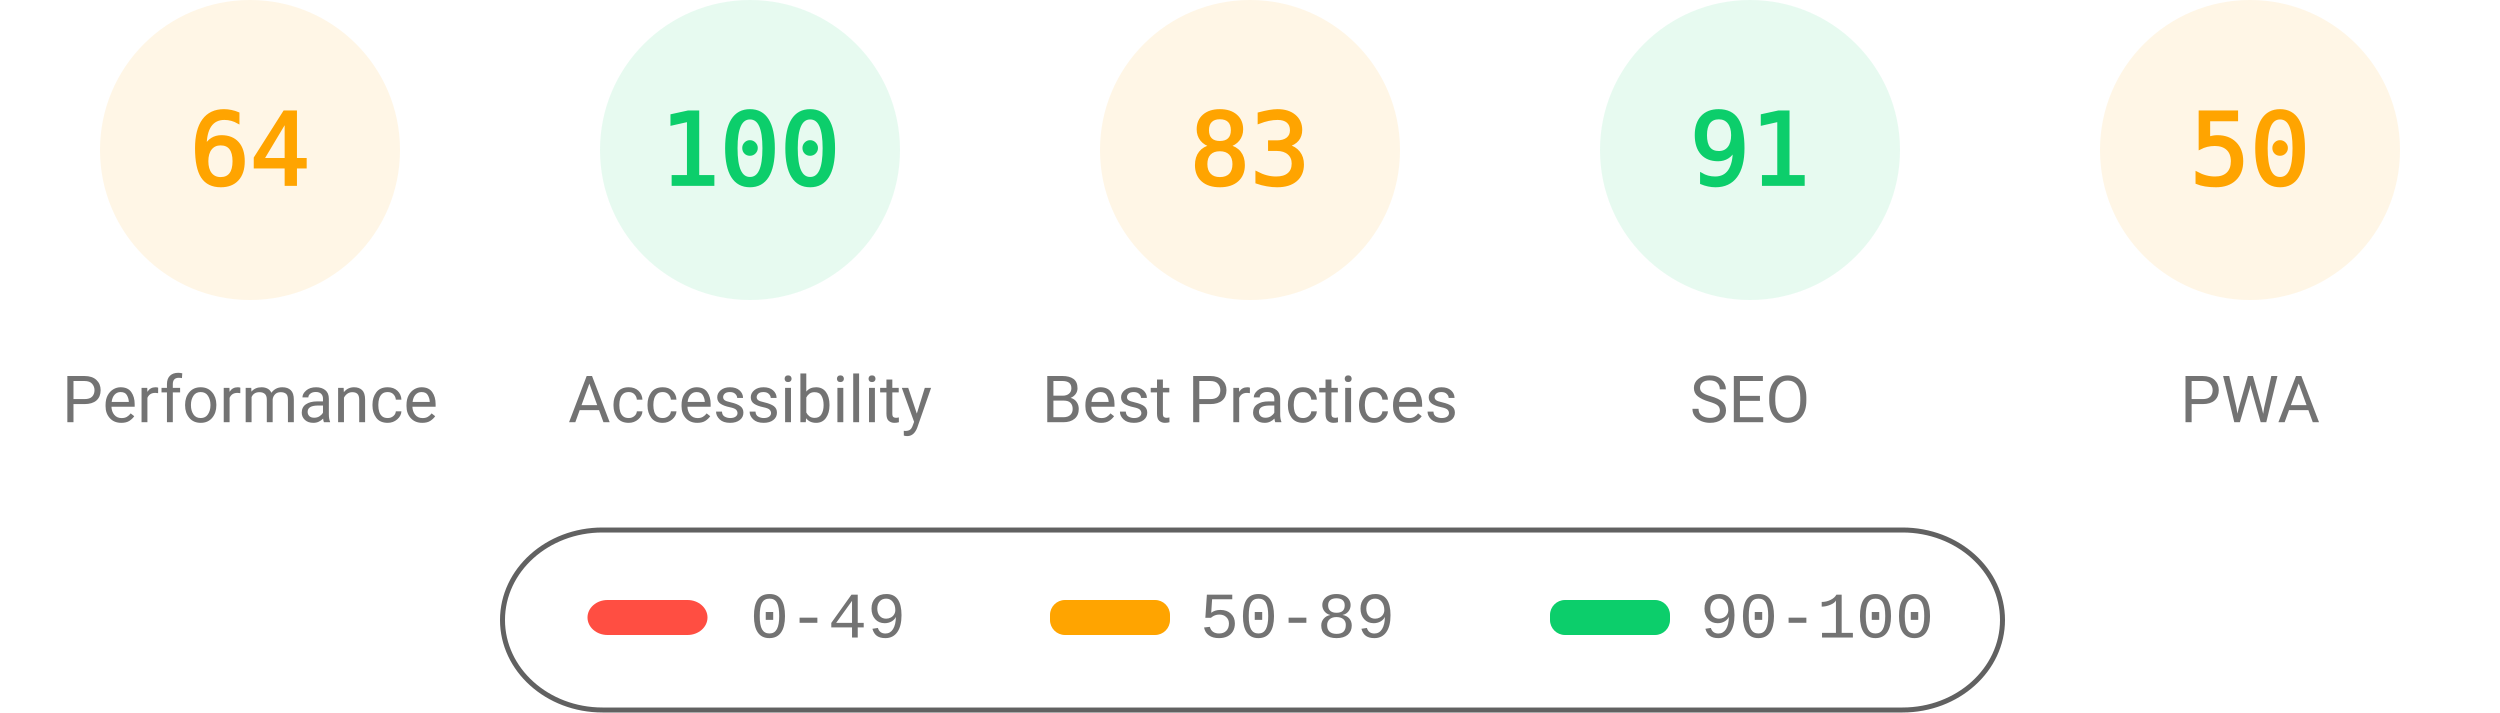
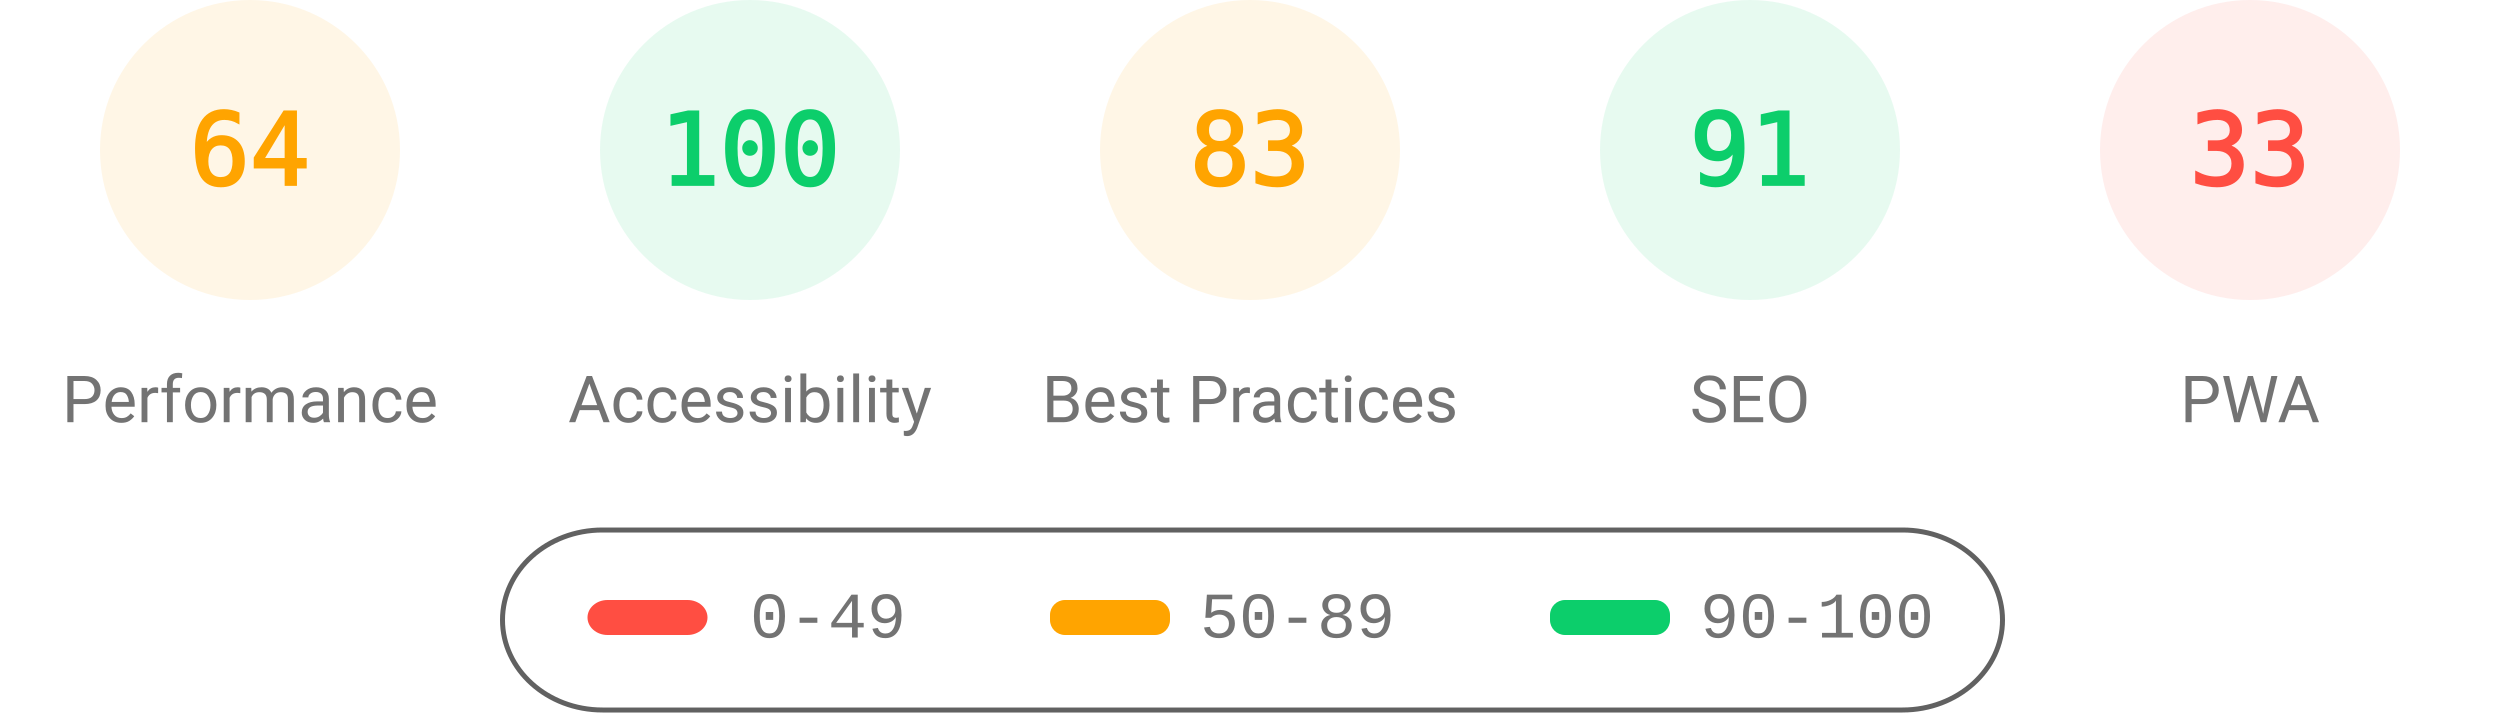
<svg xmlns="http://www.w3.org/2000/svg" fill="none" width="1000" height="285">
  <style>.gauge-base{opacity:.1}.gauge-arc{fill:none;animation-delay:250ms;stroke-linecap:round;transform:rotate(-90deg);transform-origin:100px 60px;animation:load-gauge 1s ease forwards}.guage-text{font-size:40px;font-family:monospace;text-align:center}.guage-red{color:#ff4e42;fill:#ff4e42;stroke:#ff4e42}.guage-orange{color:#ffa400;fill:#ffa400;stroke:#ffa400}.guage-green{color:#0cce6b;fill:#0cce6b;stroke:#0cce6b}.guage-undefined{color:#5c5c5c;fill:#5c5c5c;stroke:#5c5c5c}.guage-title{color:#737373;fill:#737373;stroke:none;font-size:26px;line-height:26px;font-family:Roboto,Halvetica,Arial,sans-serif}@keyframes load-gauge{from{stroke-dasharray:0 352.858}}</style>
  <svg class="guage-div guage-perf guage-orange" viewBox="0 0 200 200" width="200" height="200">
    <circle class="gauge-base" r="56" cx="100" cy="60" stroke-width="8" />
    <circle class="gauge-arc guage-arc-1" r="56" cx="100" cy="60" stroke-width="8" style="stroke-dasharray:225.189,351.858" />
    <text class="guage-text" x="100" y="60" alignment-baseline="central" dominant-baseline="central" text-anchor="middle">64</text>
    <text class="guage-title" x="100" y="160" alignment-baseline="central" dominant-baseline="central" text-anchor="middle">Performance</text>
  </svg>
  <svg class="guage-div guage-acc guage-green" viewBox="0 0 200 200" width="200" height="200" x="200">
    <circle class="gauge-base" r="56" cx="100" cy="60" stroke-width="8" />
    <circle class="gauge-arc guage-arc-2" r="56" cx="100" cy="60" stroke-width="8" style="stroke-dasharray:351.858,351.858" />
    <text class="guage-text" x="100" y="60" alignment-baseline="central" dominant-baseline="central" text-anchor="middle">100</text>
    <text class="guage-title" x="100" y="160" alignment-baseline="central" dominant-baseline="central" text-anchor="middle">Accessibility</text>
  </svg>
  <svg class="guage-div guage-best guage-orange" viewBox="0 0 200 200" width="200" height="200" x="400">
    <circle class="gauge-base" r="56" cx="100" cy="60" stroke-width="8" />
    <circle class="gauge-arc guage-arc-3" r="56" cx="100" cy="60" stroke-width="8" style="stroke-dasharray:292.042,351.858" />
    <text class="guage-text" x="100" y="60" alignment-baseline="central" dominant-baseline="central" text-anchor="middle">83</text>
    <text class="guage-title" x="100" y="160" alignment-baseline="central" dominant-baseline="central" text-anchor="middle">Best Practices</text>
  </svg>
  <svg class="guage-div guage-seo guage-green" viewBox="0 0 200 200" width="200" height="200" x="600">
    <circle class="gauge-base" r="56" cx="100" cy="60" stroke-width="8" />
    <circle class="gauge-arc guage-arc-4" r="56" cx="100" cy="60" stroke-width="8" style="stroke-dasharray:320.191,351.858" />
    <text class="guage-text" x="100" y="60" alignment-baseline="central" dominant-baseline="central" text-anchor="middle">91</text>
    <text class="guage-title" x="100" y="160" alignment-baseline="central" dominant-baseline="central" text-anchor="middle">SEO</text>
  </svg>
-   <svg class="guage-div guage-pwa guage-orange" viewBox="0 0 200 200" width="200" height="200" x="800">
+   <svg class="guage-div guage-pwa guage-red" viewBox="0 0 200 200" width="200" height="200" x="800">
    <circle class="gauge-base" r="56" cx="100" cy="60" stroke-width="8" />
-     <circle class="gauge-arc guage-arc-4" r="56" cx="100" cy="60" stroke-width="8" style="stroke-dasharray:175.929,351.858" />
-     <text class="guage-text" x="100" y="60" alignment-baseline="central" dominant-baseline="central" text-anchor="middle">50</text>
+     <circle class="gauge-arc guage-arc-4" r="56" cx="100" cy="60" stroke-width="8" style="stroke-dasharray:116.113,351.858" />
+     <text class="guage-text" x="100" y="60" alignment-baseline="central" dominant-baseline="central" text-anchor="middle">33</text>
    <text class="guage-title" x="100" y="160" alignment-baseline="central" dominant-baseline="central" text-anchor="middle">PWA</text>
  </svg>
  <svg width="604" height="76" x="200" y="210">
    <path fill="none" id="canvas_background" d="M-1-1h604v80H-1z" />
    <rect fill-opacity="0" stroke="#616161" stroke-width="2" rx="40" id="svg_2" height="72" width="600" y="2" x="1" fill="#000" />
    <rect stroke="#000" rx="8" id="svg_3" height="14" width="48" y="30" x="35" stroke-opacity="null" stroke-width="0" fill="#ff4e42" />
    <rect stroke="#000" rx="6" id="svg_4" height="14" width="48" y="30" x="220" stroke-opacity="null" stroke-width="0" fill="#ffa400" />
    <rect stroke="#000" rx="6" id="svg_5" height="14" width="48" y="30" x="420" stroke-opacity="null" stroke-width="0" fill="#0cce6b" />
    <text xml:space="preserve" text-anchor="start" font-family="'Courier New', Courier, monospace" font-size="26" id="svg_6" y="45" x="100" stroke-opacity="null" stroke-width="0" stroke="#000" fill="#737373">0-49</text>
    <text xml:space="preserve" text-anchor="start" font-family="'Courier New', Courier, monospace" font-size="26" id="svg_7" y="45" x="280" stroke-opacity="null" stroke-width="0" stroke="#000" fill="#737373">50-89</text>
    <text xml:space="preserve" text-anchor="start" font-family="'Courier New', Courier, monospace" font-size="26" id="svg_8" y="45" x="480" stroke-opacity="null" stroke-width="0" stroke="#000" fill="#737373">90-100</text>
  </svg>
</svg>
